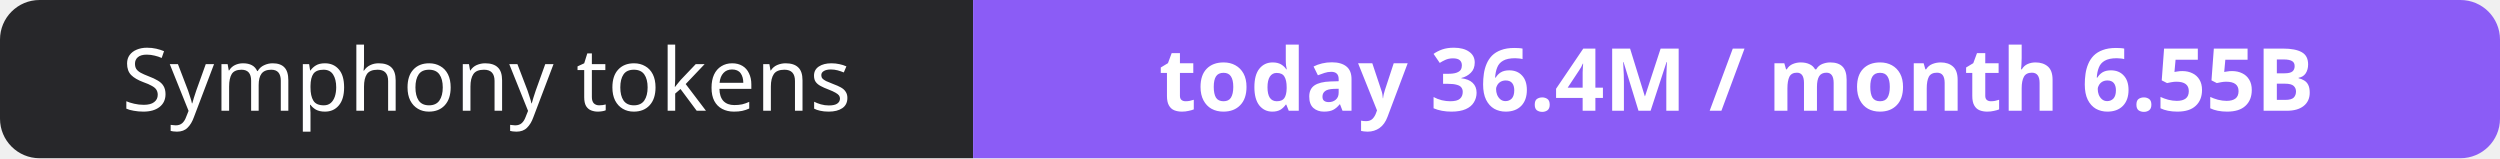
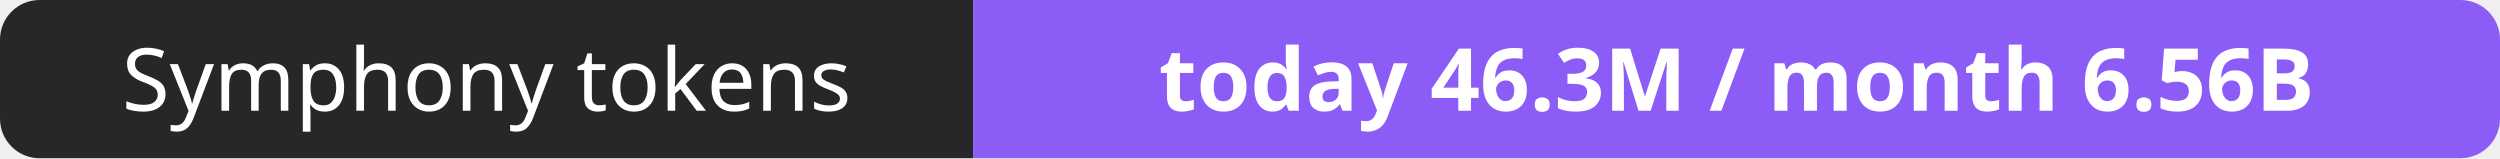
- <svg xmlns="http://www.w3.org/2000/svg" width="316" height="20" role="img" aria-label="Symphony tokens: today 36.4M / month 6.55B">
+ <svg xmlns="http://www.w3.org/2000/svg" width="316" height="20" role="img" aria-label="Symphony tokens: today 46.3M / month 6.56B">
  <clipPath id="r">
    <rect width="316" height="20" rx="5" fill="#fff" />
  </clipPath>
  <g clip-path="url(#r)">
    <rect width="123" height="20" fill="#27272a" />
    <rect x="123" width="193" height="20" fill="#8b5cf6" />
  </g>
  <g fill="#fff" text-anchor="middle" font-family="Verdana,Geneva,sans-serif" font-size="11">
    <text x="61.5" y="14">Symphony tokens</text>
-     <text x="219.5" y="14" font-weight="700">today 36.4M / month 6.55B</text>
+     <text x="219.5" y="14" font-weight="700">today 46.3M / month 6.56B</text>
  </g>
</svg>
